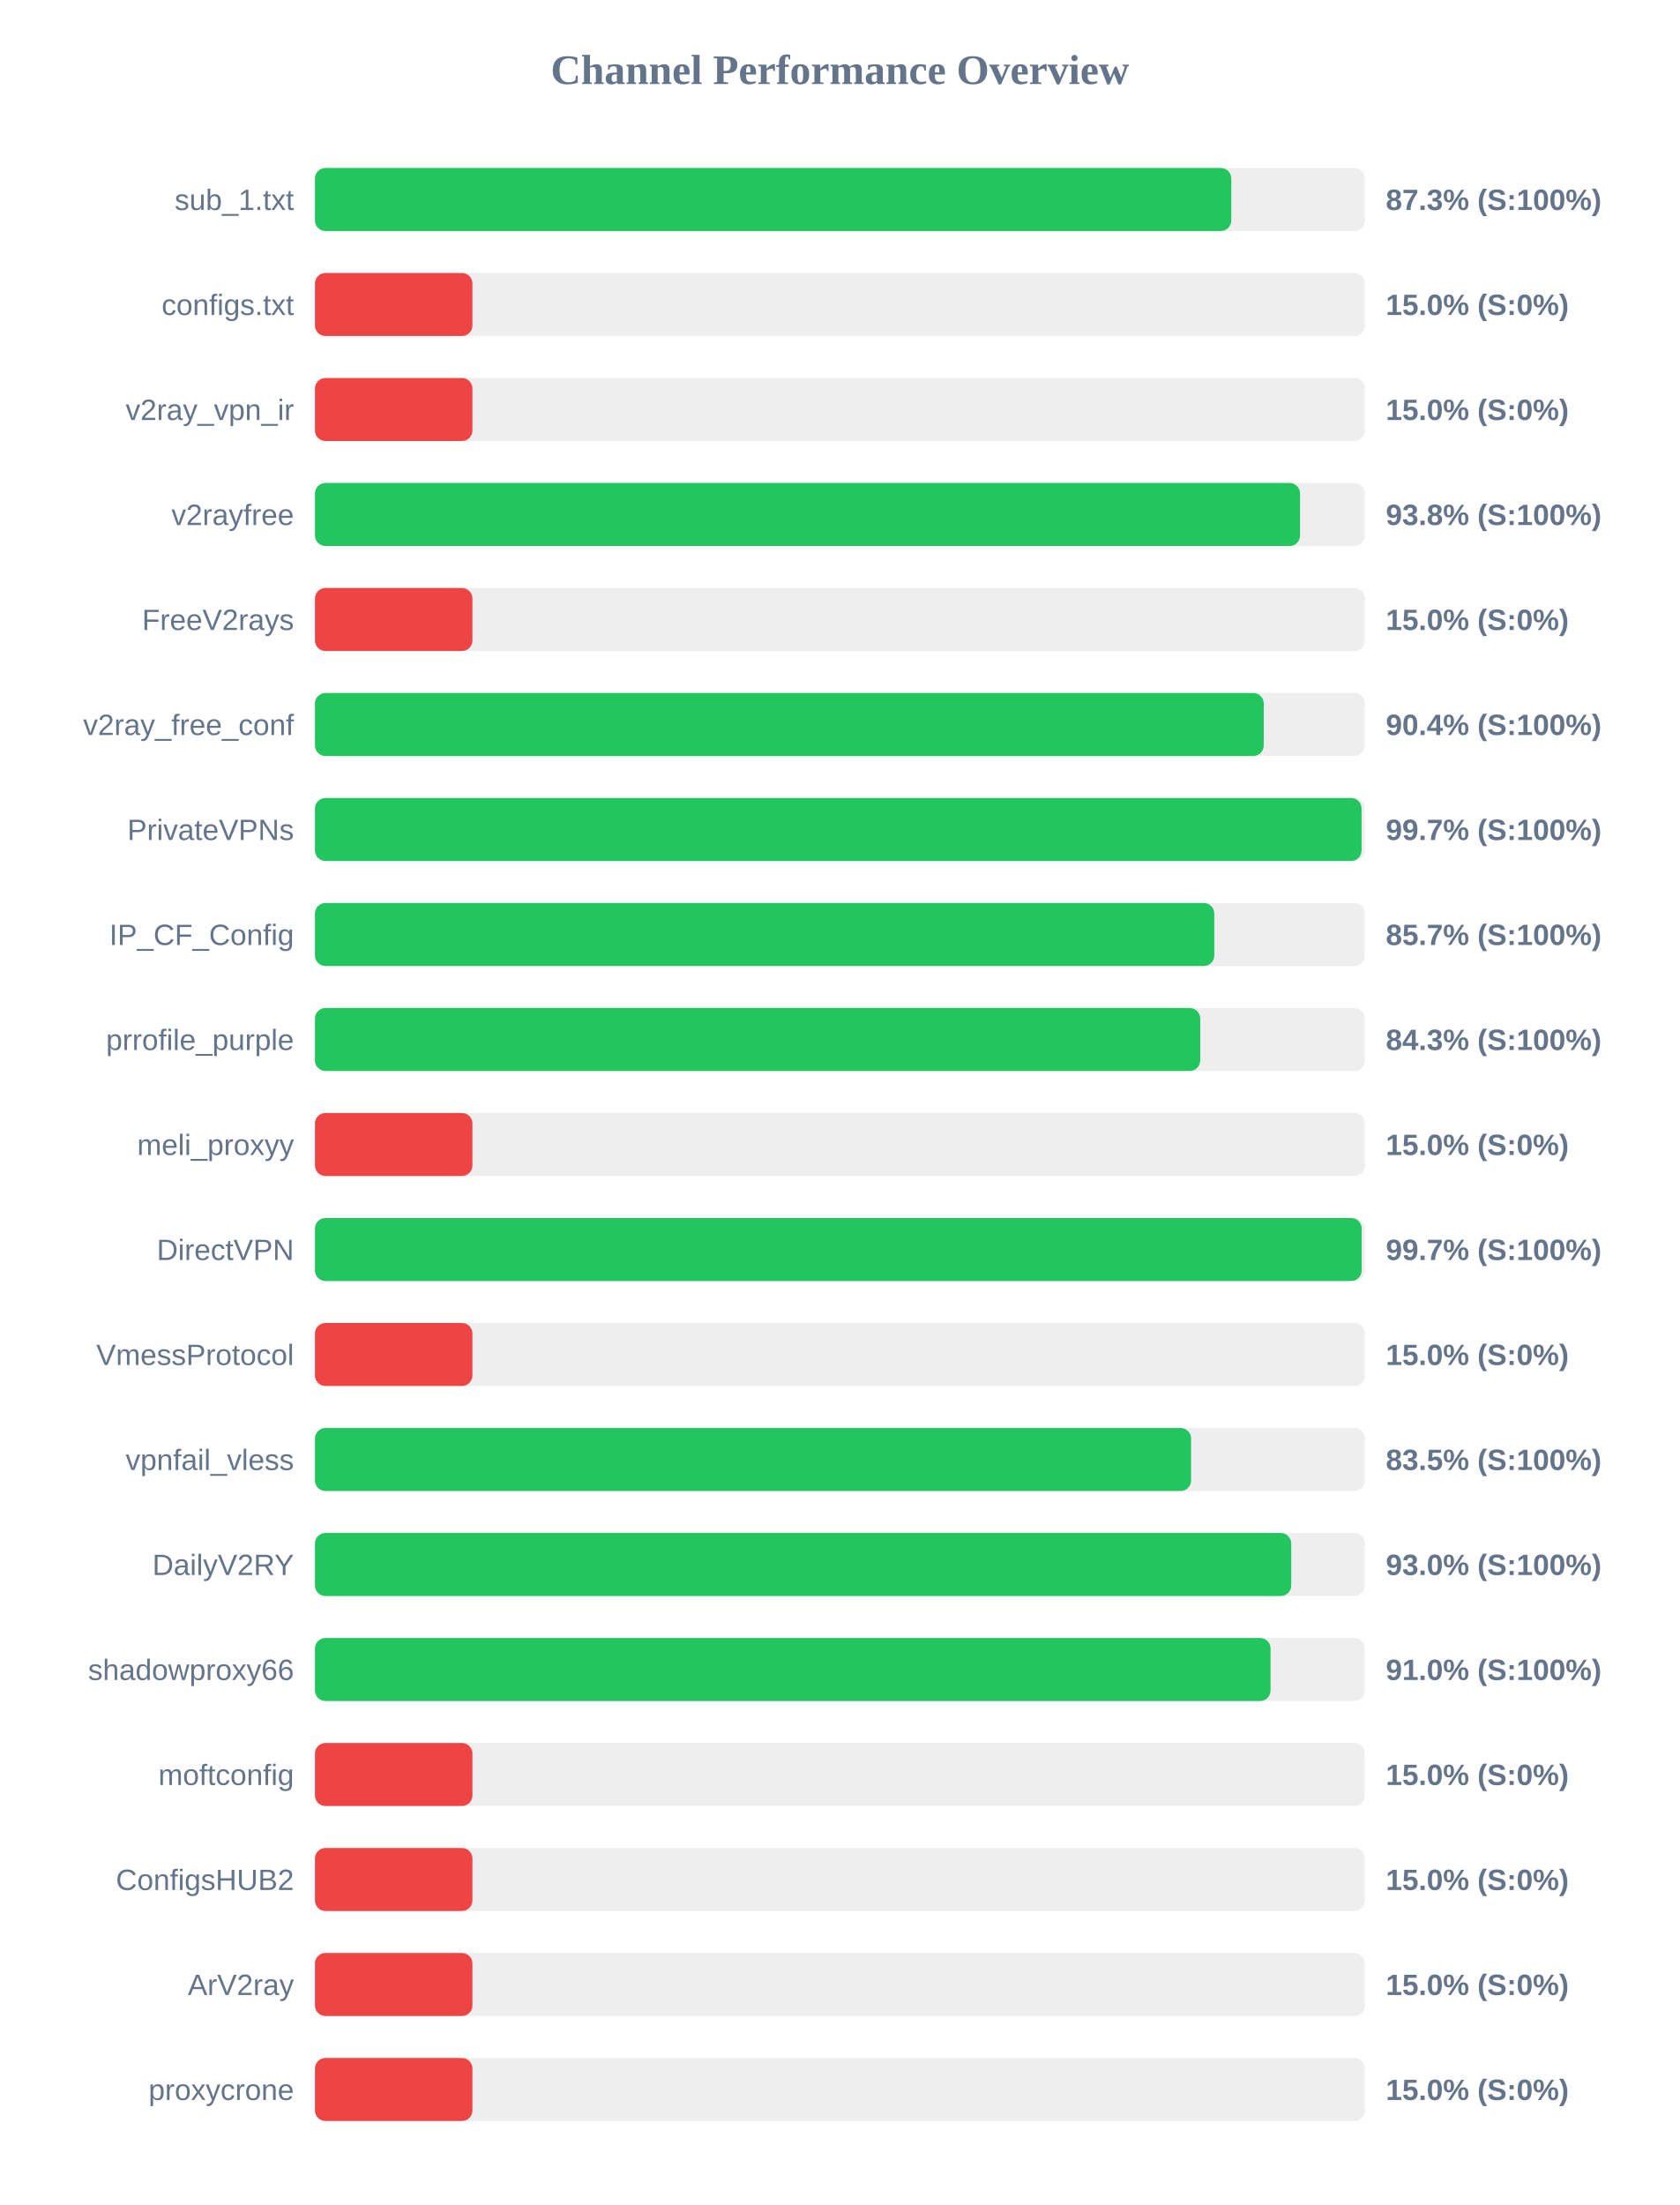
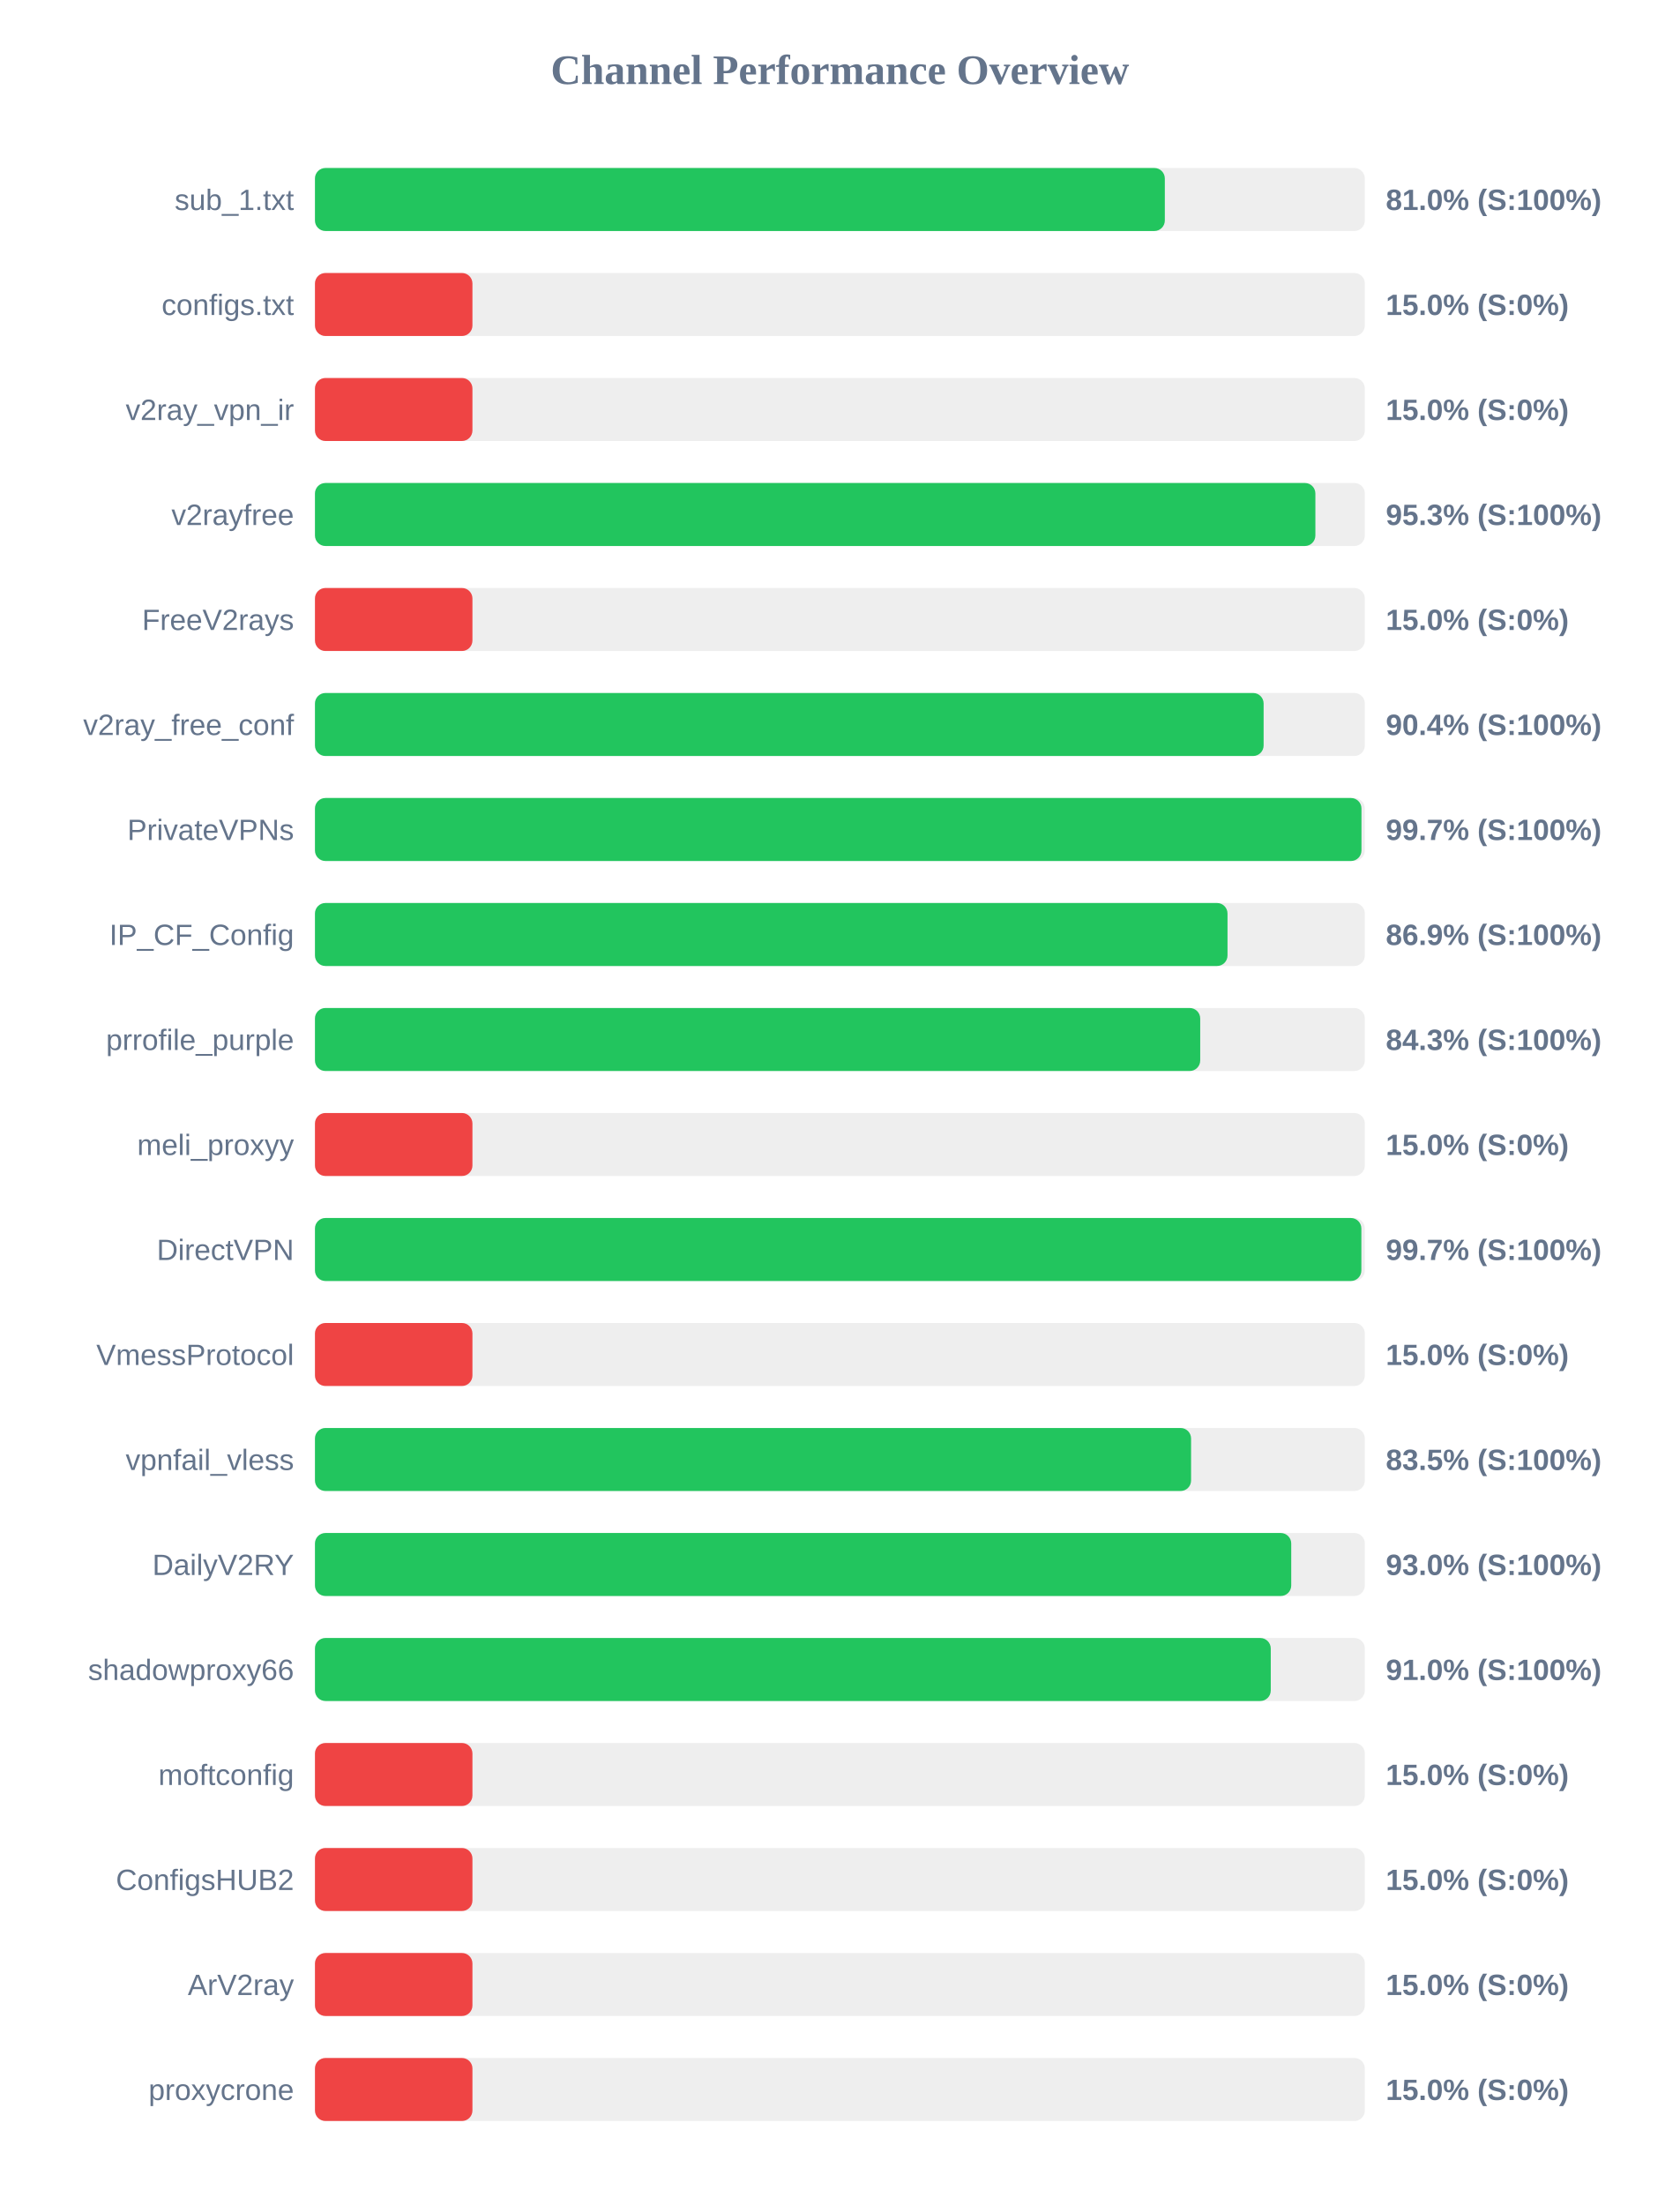
<svg xmlns="http://www.w3.org/2000/svg" width="800" height="1050" version="1.1">
  <style>
        .row { font: 14px Arial; fill: #64748b; }
        .score { font: bold 14px Arial; fill: #64748b; }
    </style>
  <text x="400" y="40" text-anchor="middle" font-size="20px" font-weight="bold" fill="#64748b">Channel Performance Overview</text>
  <rect x="150" y="80" width="500" height="30" fill="#eee" rx="5" />
-   <rect x="150" y="80" width="436.4" height="30" fill="#22c55e" rx="5" />
+   <rect x="150" y="80" width="404.75" height="30" fill="#22c55e" rx="5" />
  <text x="140" y="100" text-anchor="end" class="row">sub_1.txt</text>
-   <text x="660" y="100" text-anchor="start" class="score">87.3% (S:100%)</text>
+   <text x="660" y="100" text-anchor="start" class="score">81.0% (S:100%)</text>
  <rect x="150" y="130" width="500" height="30" fill="#eee" rx="5" />
  <rect x="150" y="130" width="75.0" height="30" fill="#ef4444" rx="5" />
  <text x="140" y="150" text-anchor="end" class="row">configs.txt</text>
  <text x="660" y="150" text-anchor="start" class="score">15.0% (S:0%)</text>
  <rect x="150" y="180" width="500" height="30" fill="#eee" rx="5" />
  <rect x="150" y="180" width="75.0" height="30" fill="#ef4444" rx="5" />
  <text x="140" y="200" text-anchor="end" class="row">v2ray_vpn_ir</text>
  <text x="660" y="200" text-anchor="start" class="score">15.0% (S:0%)</text>
  <rect x="150" y="230" width="500" height="30" fill="#eee" rx="5" />
-   <rect x="150" y="230" width="469.15" height="30" fill="#22c55e" rx="5" />
+   <rect x="150" y="230" width="476.45" height="30" fill="#22c55e" rx="5" />
  <text x="140" y="250" text-anchor="end" class="row">v2rayfree</text>
-   <text x="660" y="250" text-anchor="start" class="score">93.8% (S:100%)</text>
+   <text x="660" y="250" text-anchor="start" class="score">95.3% (S:100%)</text>
  <rect x="150" y="280" width="500" height="30" fill="#eee" rx="5" />
  <rect x="150" y="280" width="75.0" height="30" fill="#ef4444" rx="5" />
  <text x="140" y="300" text-anchor="end" class="row">FreeV2rays</text>
  <text x="660" y="300" text-anchor="start" class="score">15.0% (S:0%)</text>
  <rect x="150" y="330" width="500" height="30" fill="#eee" rx="5" />
-   <rect x="150" y="330" width="451.85" height="30" fill="#22c55e" rx="5" />
+   <rect x="150" y="330" width="451.8" height="30" fill="#22c55e" rx="5" />
  <text x="140" y="350" text-anchor="end" class="row">v2ray_free_conf</text>
  <text x="660" y="350" text-anchor="start" class="score">90.4% (S:100%)</text>
  <rect x="150" y="380" width="500" height="30" fill="#eee" rx="5" />
-   <rect x="150" y="380" width="498.45" height="30" fill="#22c55e" rx="5" />
+   <rect x="150" y="380" width="498.4" height="30" fill="#22c55e" rx="5" />
  <text x="140" y="400" text-anchor="end" class="row">PrivateVPNs</text>
  <text x="660" y="400" text-anchor="start" class="score">99.7% (S:100%)</text>
  <rect x="150" y="430" width="500" height="30" fill="#eee" rx="5" />
-   <rect x="150" y="430" width="428.3" height="30" fill="#22c55e" rx="5" />
+   <rect x="150" y="430" width="434.6" height="30" fill="#22c55e" rx="5" />
  <text x="140" y="450" text-anchor="end" class="row">IP_CF_Config</text>
-   <text x="660" y="450" text-anchor="start" class="score">85.7% (S:100%)</text>
+   <text x="660" y="450" text-anchor="start" class="score">86.9% (S:100%)</text>
  <rect x="150" y="480" width="500" height="30" fill="#eee" rx="5" />
  <rect x="150" y="480" width="421.6" height="30" fill="#22c55e" rx="5" />
  <text x="140" y="500" text-anchor="end" class="row">prrofile_purple</text>
  <text x="660" y="500" text-anchor="start" class="score">84.3% (S:100%)</text>
  <rect x="150" y="530" width="500" height="30" fill="#eee" rx="5" />
  <rect x="150" y="530" width="75.0" height="30" fill="#ef4444" rx="5" />
  <text x="140" y="550" text-anchor="end" class="row">meli_proxyy</text>
  <text x="660" y="550" text-anchor="start" class="score">15.0% (S:0%)</text>
  <rect x="150" y="580" width="500" height="30" fill="#eee" rx="5" />
-   <rect x="150" y="580" width="498.5" height="30" fill="#22c55e" rx="5" />
+   <rect x="150" y="580" width="498.35" height="30" fill="#22c55e" rx="5" />
  <text x="140" y="600" text-anchor="end" class="row">DirectVPN</text>
  <text x="660" y="600" text-anchor="start" class="score">99.7% (S:100%)</text>
  <rect x="150" y="630" width="500" height="30" fill="#eee" rx="5" />
  <rect x="150" y="630" width="75.0" height="30" fill="#ef4444" rx="5" />
  <text x="140" y="650" text-anchor="end" class="row">VmessProtocol</text>
  <text x="660" y="650" text-anchor="start" class="score">15.0% (S:0%)</text>
  <rect x="150" y="680" width="500" height="30" fill="#eee" rx="5" />
  <rect x="150" y="680" width="417.25" height="30" fill="#22c55e" rx="5" />
  <text x="140" y="700" text-anchor="end" class="row">vpnfail_vless</text>
  <text x="660" y="700" text-anchor="start" class="score">83.5% (S:100%)</text>
  <rect x="150" y="730" width="500" height="30" fill="#eee" rx="5" />
  <rect x="150" y="730" width="464.95" height="30" fill="#22c55e" rx="5" />
  <text x="140" y="750" text-anchor="end" class="row">DailyV2RY</text>
  <text x="660" y="750" text-anchor="start" class="score">93.0% (S:100%)</text>
  <rect x="150" y="780" width="500" height="30" fill="#eee" rx="5" />
-   <rect x="150" y="780" width="455.1" height="30" fill="#22c55e" rx="5" />
+   <rect x="150" y="780" width="455.2" height="30" fill="#22c55e" rx="5" />
  <text x="140" y="800" text-anchor="end" class="row">shadowproxy66</text>
  <text x="660" y="800" text-anchor="start" class="score">91.0% (S:100%)</text>
  <rect x="150" y="830" width="500" height="30" fill="#eee" rx="5" />
  <rect x="150" y="830" width="75.0" height="30" fill="#ef4444" rx="5" />
  <text x="140" y="850" text-anchor="end" class="row">moftconfig</text>
  <text x="660" y="850" text-anchor="start" class="score">15.0% (S:0%)</text>
  <rect x="150" y="880" width="500" height="30" fill="#eee" rx="5" />
  <rect x="150" y="880" width="75.0" height="30" fill="#ef4444" rx="5" />
  <text x="140" y="900" text-anchor="end" class="row">ConfigsHUB2</text>
  <text x="660" y="900" text-anchor="start" class="score">15.0% (S:0%)</text>
  <rect x="150" y="930" width="500" height="30" fill="#eee" rx="5" />
  <rect x="150" y="930" width="75.0" height="30" fill="#ef4444" rx="5" />
  <text x="140" y="950" text-anchor="end" class="row">ArV2ray</text>
  <text x="660" y="950" text-anchor="start" class="score">15.0% (S:0%)</text>
  <rect x="150" y="980" width="500" height="30" fill="#eee" rx="5" />
  <rect x="150" y="980" width="75.0" height="30" fill="#ef4444" rx="5" />
  <text x="140" y="1000" text-anchor="end" class="row">proxycrone</text>
  <text x="660" y="1000" text-anchor="start" class="score">15.0% (S:0%)</text>
</svg>
